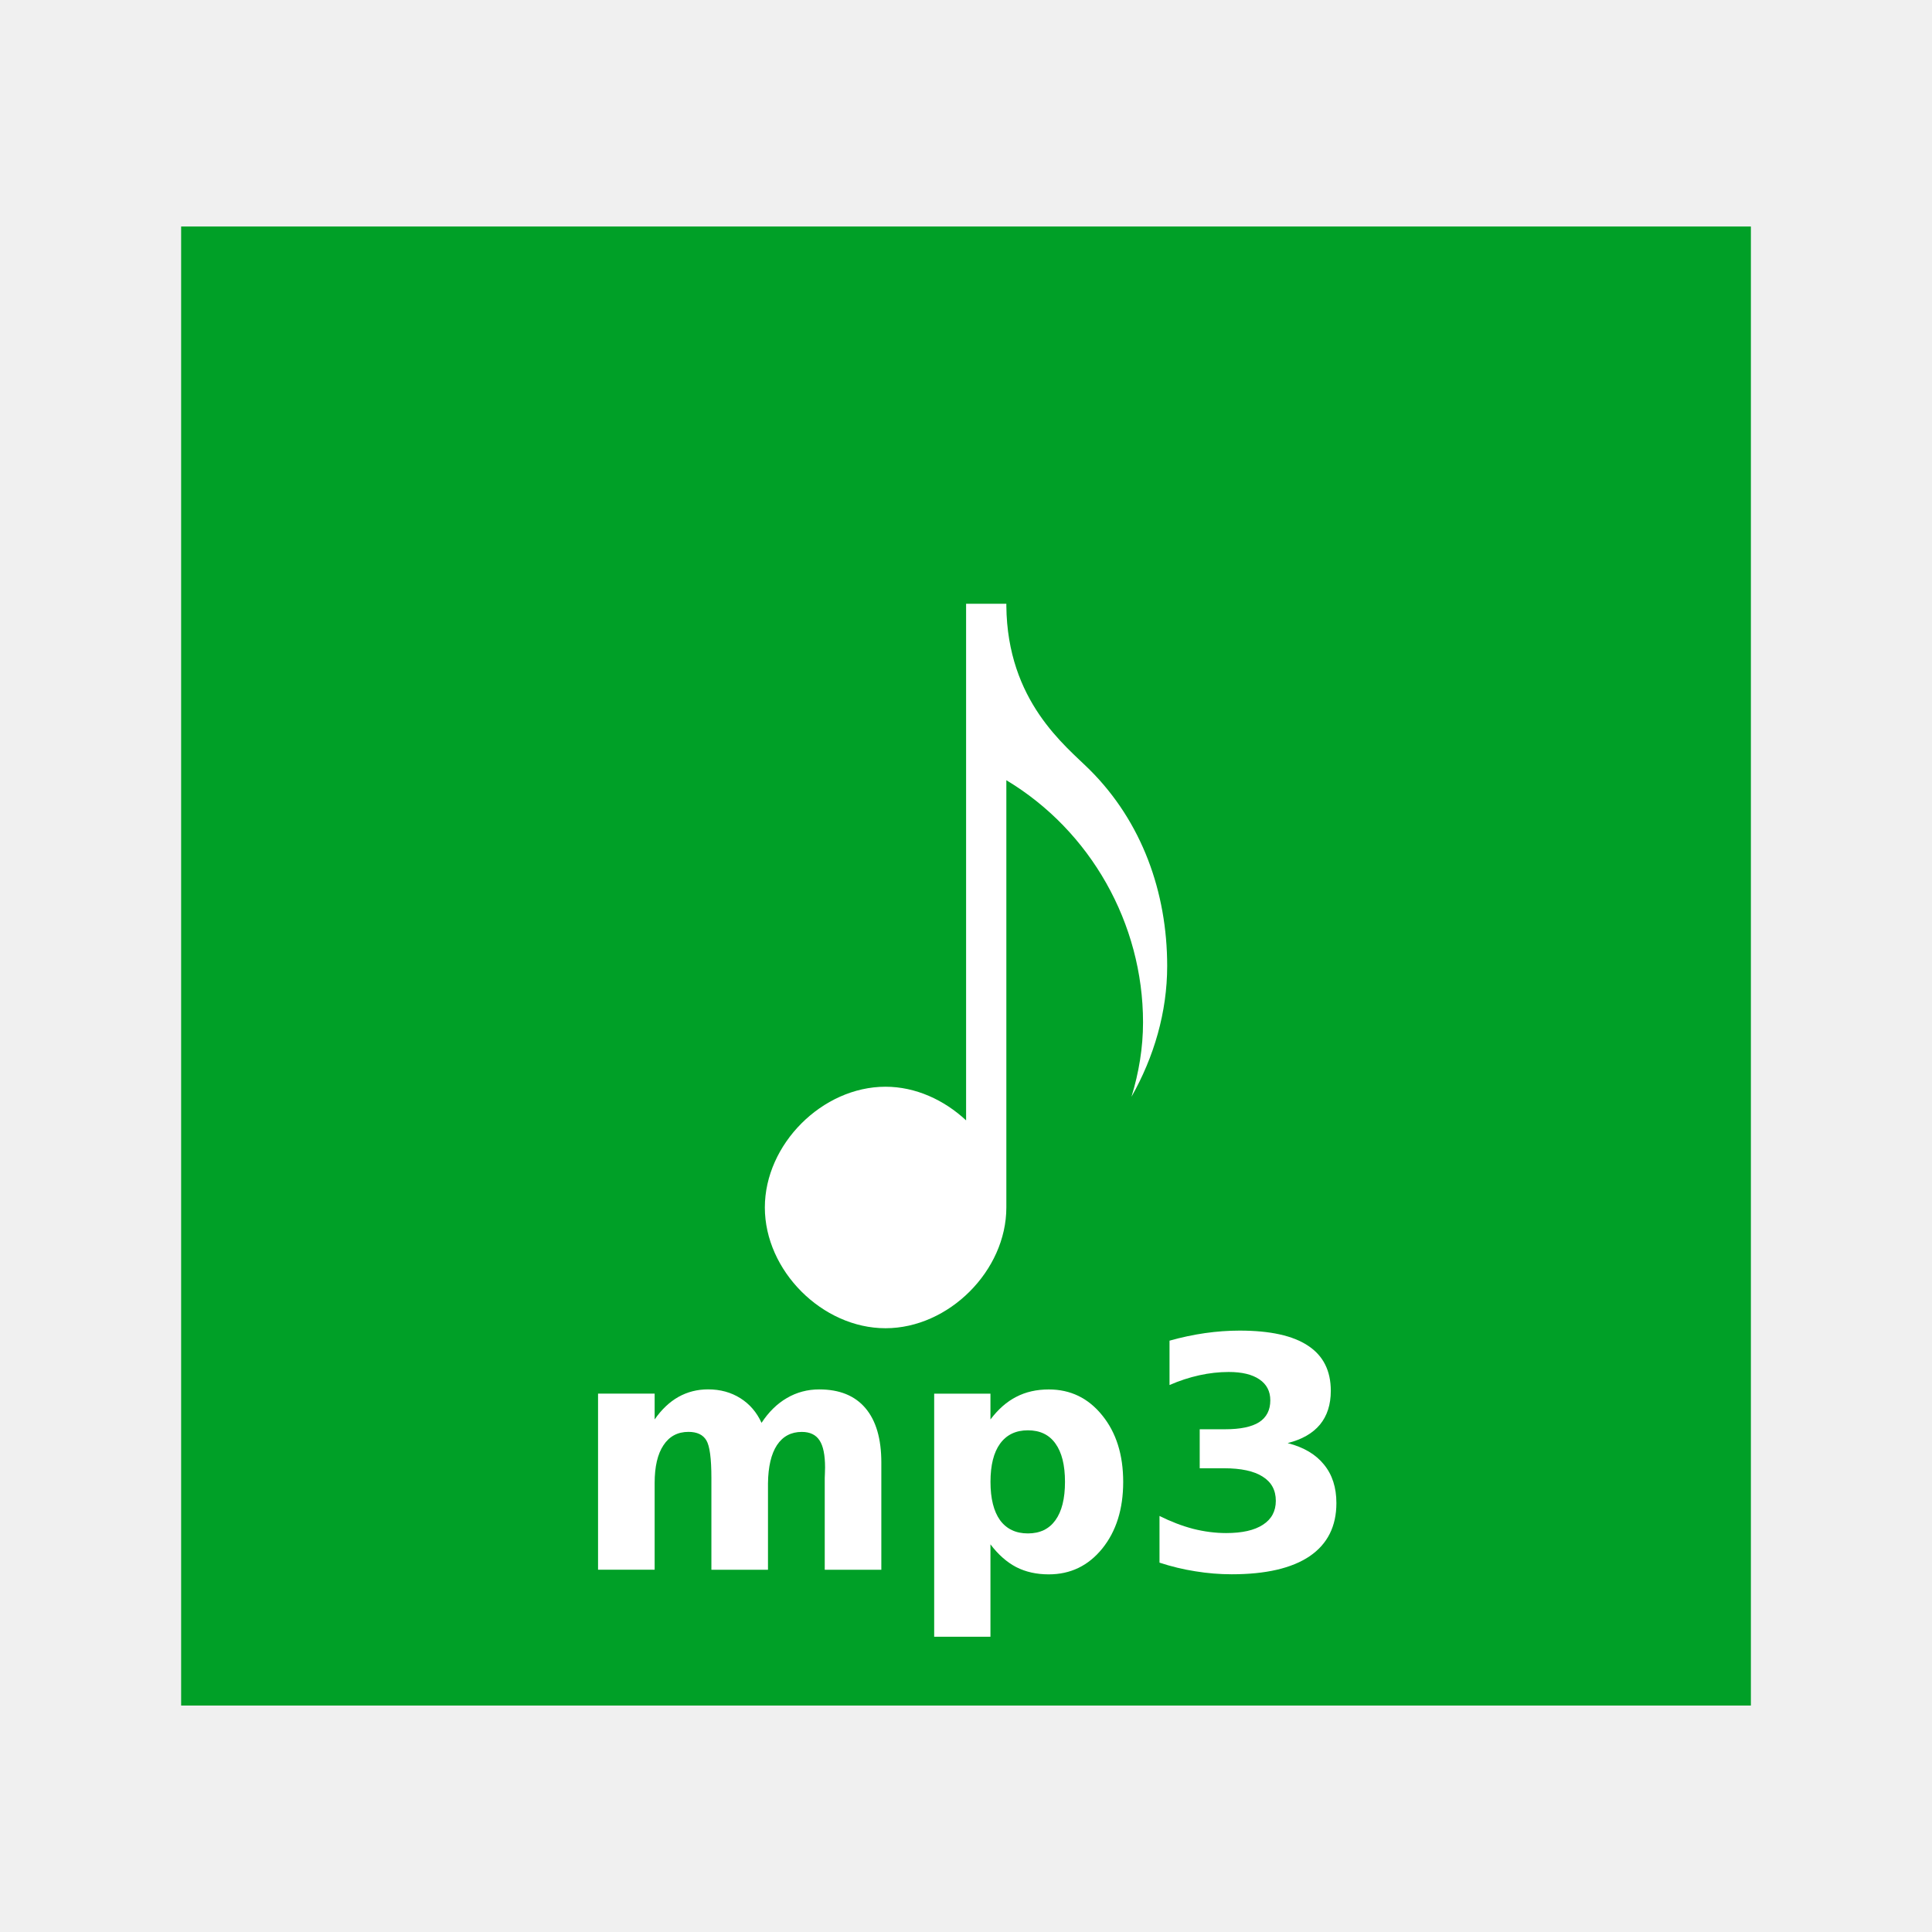
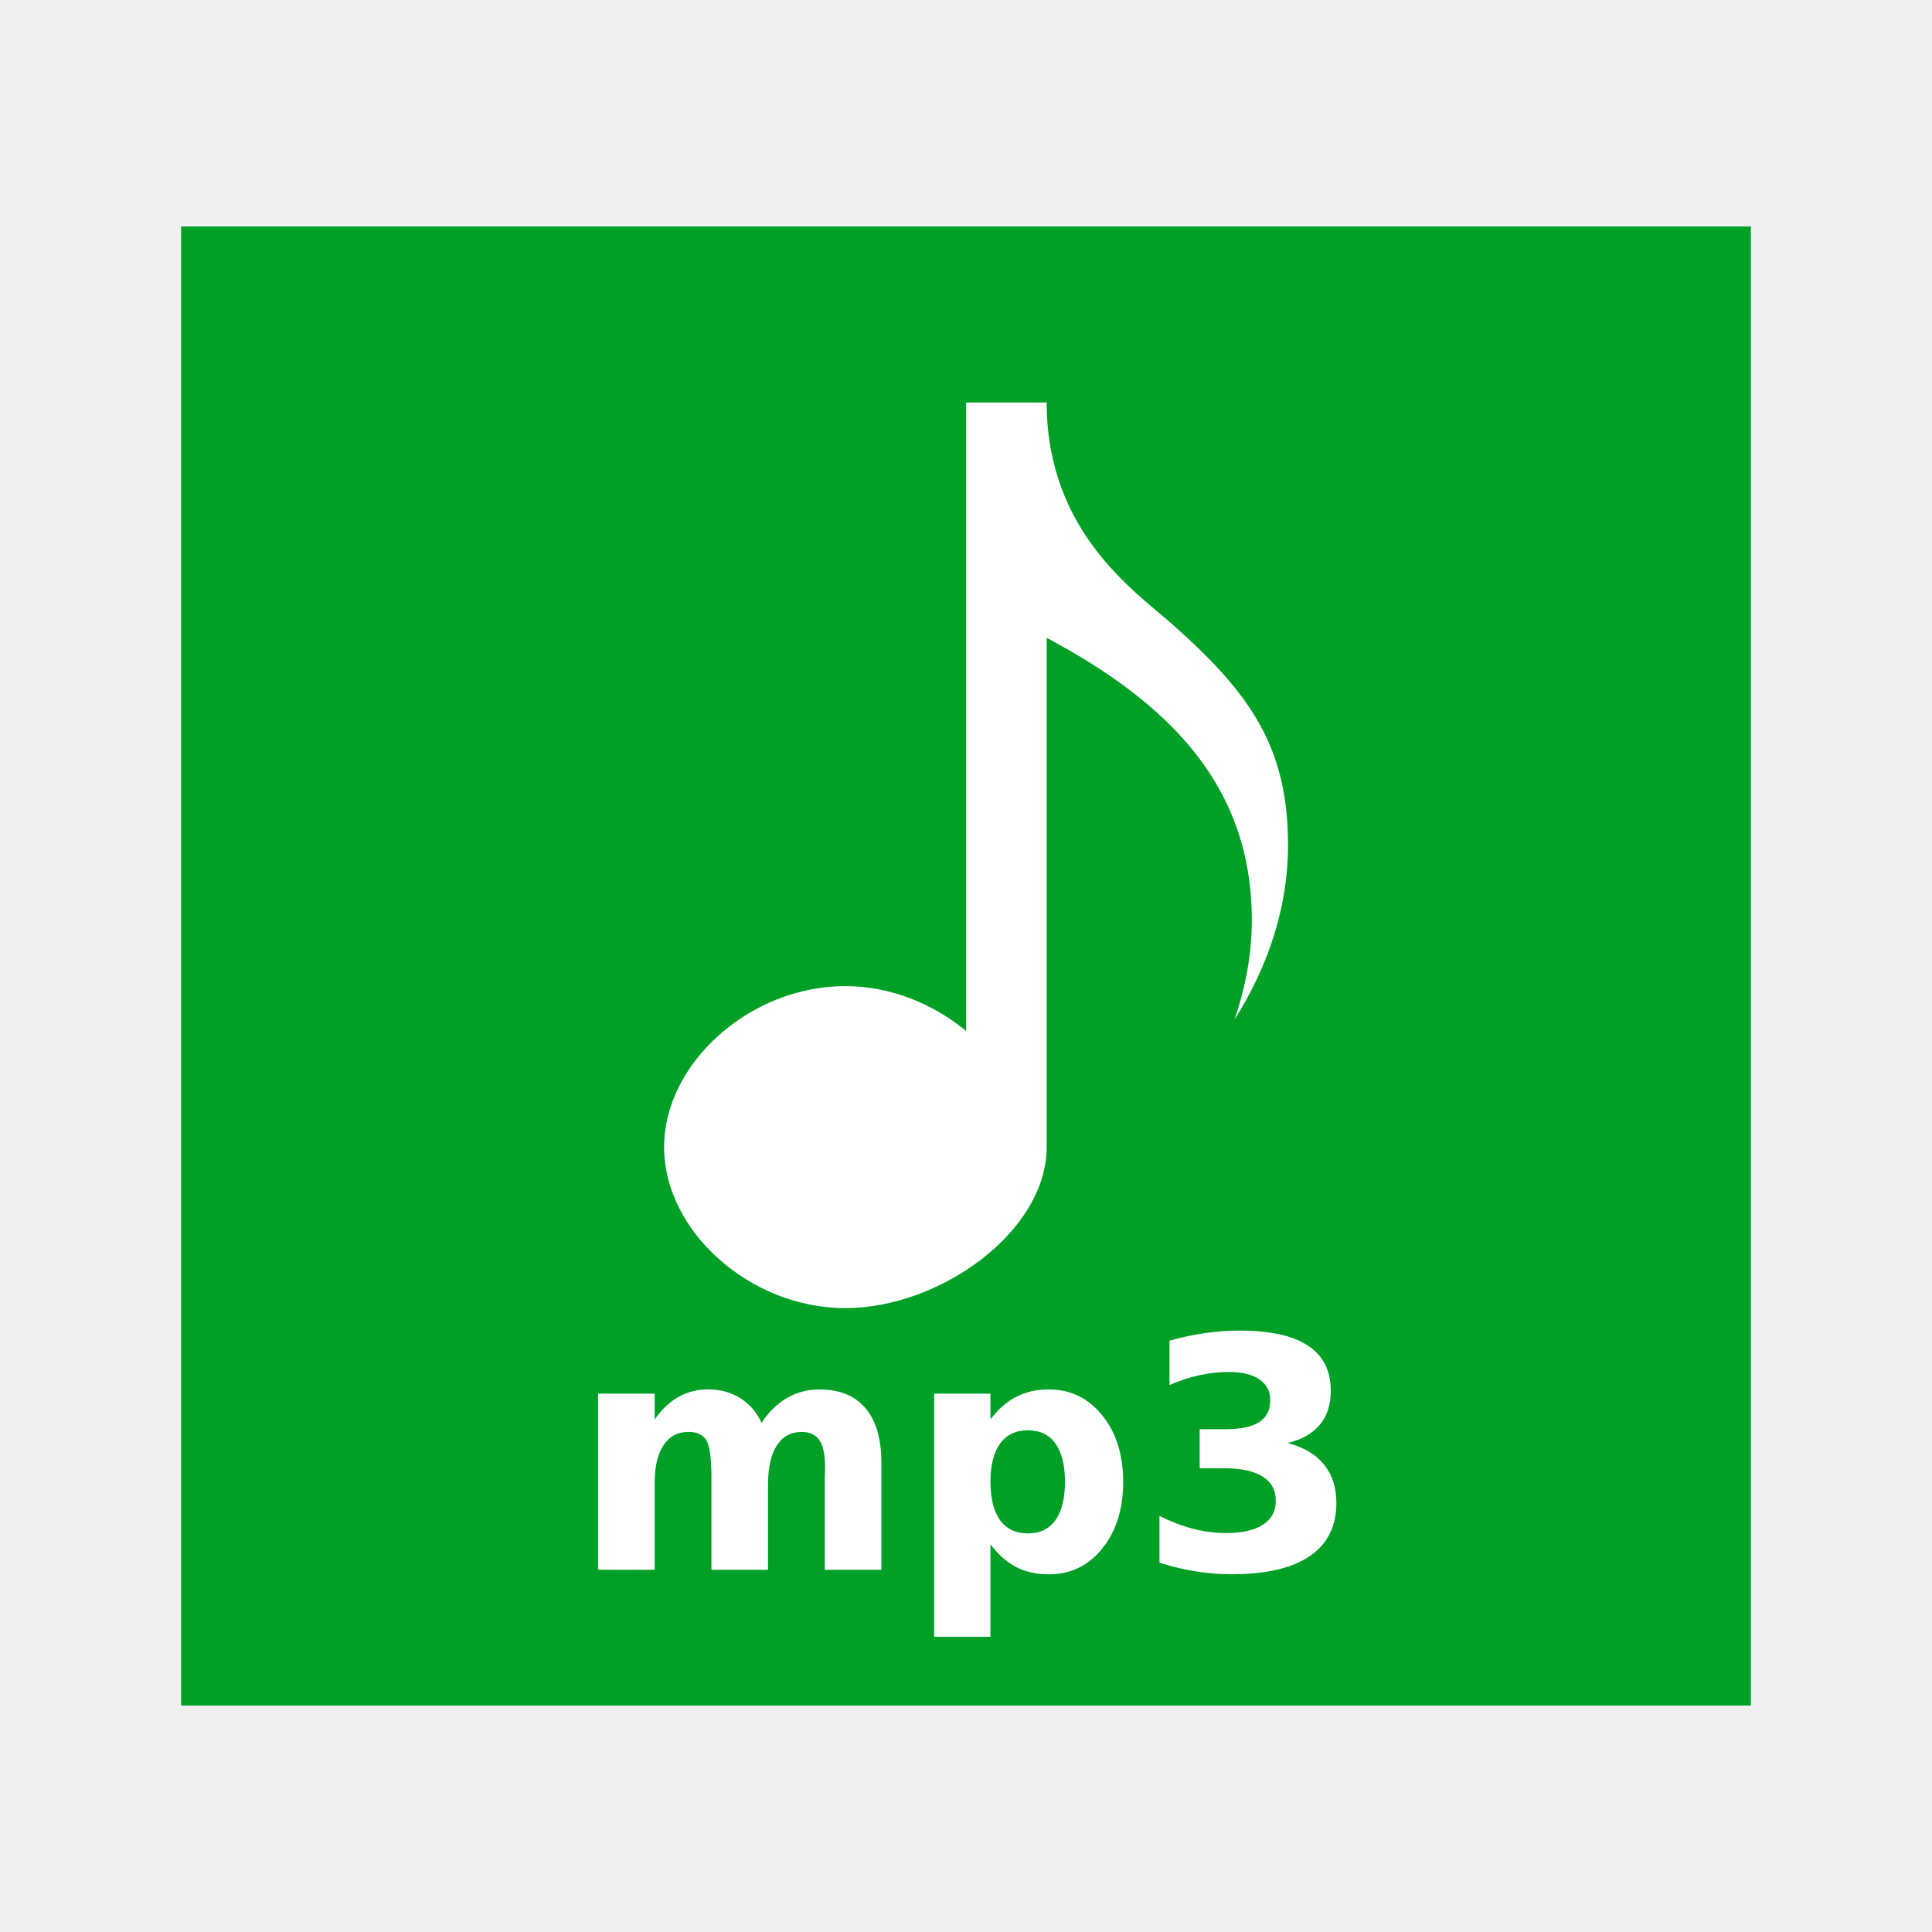
<svg xmlns="http://www.w3.org/2000/svg" width="48" version="1.1" height="48">
-   <g style="stroke:none" id="layer1" transform="translate(-180.2366,-689.8125)">
-     <rect width="39" x="184.737" y="695.44" height="36.746" style="fill:#00a027" id="rect824" />
-     <path style="fill:#fff;fill-rule:evenodd" id="path4112" d="m 204.239,704.812 0,12.836 c -0.545,-0.508 -1.255,-0.836 -2.002,-0.836 -1.571,9e-05 -2.998,1.429 -2.998,3 0,1.571 1.427,3 2.998,3 1.571,9e-05 3.002,-1.429 3.002,-3 v -10.615 c 2.092,1.255 3.396,3.559 3.396,6.016 0,0.632 -0.104,1.251 -0.287,1.848 0.56,-0.989 0.887,-2.103 0.887,-3.248 0,-1.834 -0.628,-3.584 -1.924,-4.875 -0.598,-0.596 -2.05,-1.698 -2.072,-4.074 v -0.051 h -0.004 -0.996 z " />
-     <path style="fill:#fff" id="path4142" d="m 199.156,725.164 q 0.266,-0.406 0.629,-0.617 0.367,-0.215 0.805,-0.215 0.754,0 1.148,0.465 0.395,0.465 0.395,1.352 v 2.664 h -1.406 v -2.281 q 0.004,-0.051 0.004,-0.105 0.004,-0.055 0.004,-0.156 0,-0.465 -0.137,-0.672 -0.137,-0.211 -0.441,-0.211 -0.398,0 -0.617,0.328 -0.215,0.328 -0.223,0.949 v 2.148 h -1.406 v -2.281 q 0,-0.727 -0.125,-0.934 -0.125,-0.211 -0.445,-0.211 -0.402,0 -0.621,0.332 -0.219,0.328 -0.219,0.941 v 2.152 h -1.406 v -4.375 h 1.406 v 0.641 q 0.258,-0.371 0.59,-0.559 0.336,-0.188 0.738,-0.188 0.453,0 0.801,0.219 0.348,0.219 0.527,0.613 z " />
-     <path style="fill:#fff" id="path4144" d="m 204.844,728.18 0,2.297 -1.398,0 0,-6.039 1.398,0 0,.641 q 0.289,-0.383 0.641,-0.562 0.352,-0.184 0.809,-0.184 0.809,0 1.328,0.645 0.52,0.641 0.52,1.652 0,1.012 -0.52,1.656 -0.52,0.641 -1.328,0.641 -0.457,0 -0.809,-0.18 -0.352,-0.184 -0.641,-0.566 z  m .93,-2.832 q -0.449,0 -0.691,0.332 -0.238,0.328 -0.238,0.949 0,0.621 0.238,0.953 0.242,0.328 0.691,0.328 0.449,0 0.684,-0.328 0.238,-0.328 0.238,-0.953 0,-0.625 -0.238,-0.953 -0.234,-0.328 -0.684,-0.328 z " />
-     <path style="fill:#fff" id="path4146" d="m 212.235,725.668 q 0.59,0.152 0.895,0.531 0.309,0.375 0.309,0.957 0,0.867 -0.664,1.32 -0.664,0.449 -1.938,0.449 -0.449,0 -0.902,-0.074 -0.449,-0.07 -0.891,-0.215 v -1.16 q 0.422,0.211 0.836,0.32 0.418,0.105 0.82,0.105 0.598,0 0.914,-0.207 0.32,-0.207 0.32,-0.594 0,-0.398 -0.328,-0.602 -0.324,-0.207 -0.961,-0.207 h -0.602 v -0.969 h 0.633 q 0.566,0 0.844,-0.176 0.277,-0.18 0.277,-0.543 0,-0.336 -0.27,-0.52 -0.27,-0.184 -0.762,-0.184 -0.363,0 -0.734,0.082 -0.371,0.082 -0.738,0.242 v -1.102 q 0.445,-0.125 0.883,-0.188 0.438,-0.062 0.859,-0.062 1.137,0 1.699,0.375 0.566,0.371 0.566,1.121 0,0.512 -0.27,0.84 -0.27,0.324 -0.797,0.457 z " />
+   <g style="stroke:none">
+     <rect width="39" x="4.5" y="5.627" height="36.746" style="fill:#00a027" id="rect824" />
+     <g style="fill:#fff">
+       <path style="fill-rule:evenodd" id="path4112" d="m 24.003,10 v 15.615 c -0.817,-0.677 -1.883,-1.115 -3.004,-1.115 -2.357,0 -4.499,1.906 -4.499,4 0,2.094 2.142,4 4.499,4 2.357,0 5.005,-1.906 5.005,-4 v -12.654 c 3.14,1.673 5.097,3.746 5.097,7.021 0,0.842 -0.156,1.668 -0.431,2.464 0.84,-1.319 1.331,-2.804 1.331,-4.331 0,-2.446 -0.942,-3.779 -2.887,-5.5 -0.897,-0.794 -3.077,-2.264 -3.11,-5.432 v -0.068 h -0.006 -1.995 z " />
+       <path id="path4142" d="m 18.92,35.352 q 0.266,-0.406 0.629,-0.617 0.367,-0.215 0.805,-0.215 0.754,0 1.148,0.465 0.395,0.465 0.395,1.352 v 2.664 h -1.406 v -2.281 q 0.004,-0.051 0.004,-0.105 0.004,-0.055 0.004,-0.156 0,-0.465 -0.137,-0.672 -0.137,-0.211 -0.441,-0.211 -0.398,0 -0.617,0.328 -0.215,0.328 -0.223,0.949 v 2.148 h -1.406 v -2.281 q 0,-0.727 -0.125,-0.934 -0.125,-0.211 -0.445,-0.211 -0.402,0 -0.621,0.332 -0.219,0.328 -0.219,0.941 v 2.152 h -1.406 v -4.375 h 1.406 v 0.641 q 0.258,-0.371 0.59,-0.559 0.336,-0.188 0.738,-0.188 0.453,0 0.801,0.219 0.348,0.219 0.527,0.613 z " />
+       <path id="path4144" d="m 24.607,38.367 v 2.297 h -1.398 V 34.625 h 1.398 v 0.641 q 0.289,-0.383 0.641,-0.562 0.352,-0.184 0.809,-0.184 0.809,0 1.328,0.645 0.52,0.641 0.52,1.652 0,1.012 -0.52,1.656 -0.52,0.641 -1.328,0.641 -0.457,0 -0.809,-0.18 -0.352,-0.184 -0.641,-0.566 z m 0.93,-2.832 q -0.449,0 -0.691,0.332 -0.238,0.328 -0.238,0.949 0,0.621 0.238,0.953 0.242,0.328 0.691,0.328 0.449,0 0.684,-0.328 0.238,-0.328 0.238,-0.953 0,-0.625 -0.238,-0.953 -0.234,-0.328 -0.684,-0.328 z" />
+       <path id="path4146" d="m 31.998,35.855 q 0.59,0.152 0.895,0.531 0.309,0.375 0.309,0.957 0,0.867 -0.664,1.32 -0.664,0.449 -1.938,0.449 -0.449,0 -0.902,-0.074 -0.449,-0.07 -0.891,-0.215 v -1.16 q 0.422,0.211 0.836,0.32 0.418,0.105 0.82,0.105 0.598,0 0.914,-0.207 0.32,-0.207 0.32,-0.594 0,-0.398 -0.328,-0.602 -0.324,-0.207 -0.961,-0.207 h -0.602 v -0.969 h 0.633 q 0.566,0 0.844,-0.176 0.277,-0.18 0.277,-0.543 0,-0.336 -0.27,-0.52 -0.27,-0.184 -0.762,-0.184 -0.363,0 -0.734,0.082 -0.371,0.082 -0.738,0.242 v -1.102 q 0.445,-0.125 0.883,-0.188 0.438,-0.062 0.859,-0.062 1.137,0 1.699,0.375 0.566,0.371 0.566,1.121 0,0.512 -0.27,0.84 -0.27,0.324 -0.797,0.457 z " />
+     </g>
  </g>
</svg>
